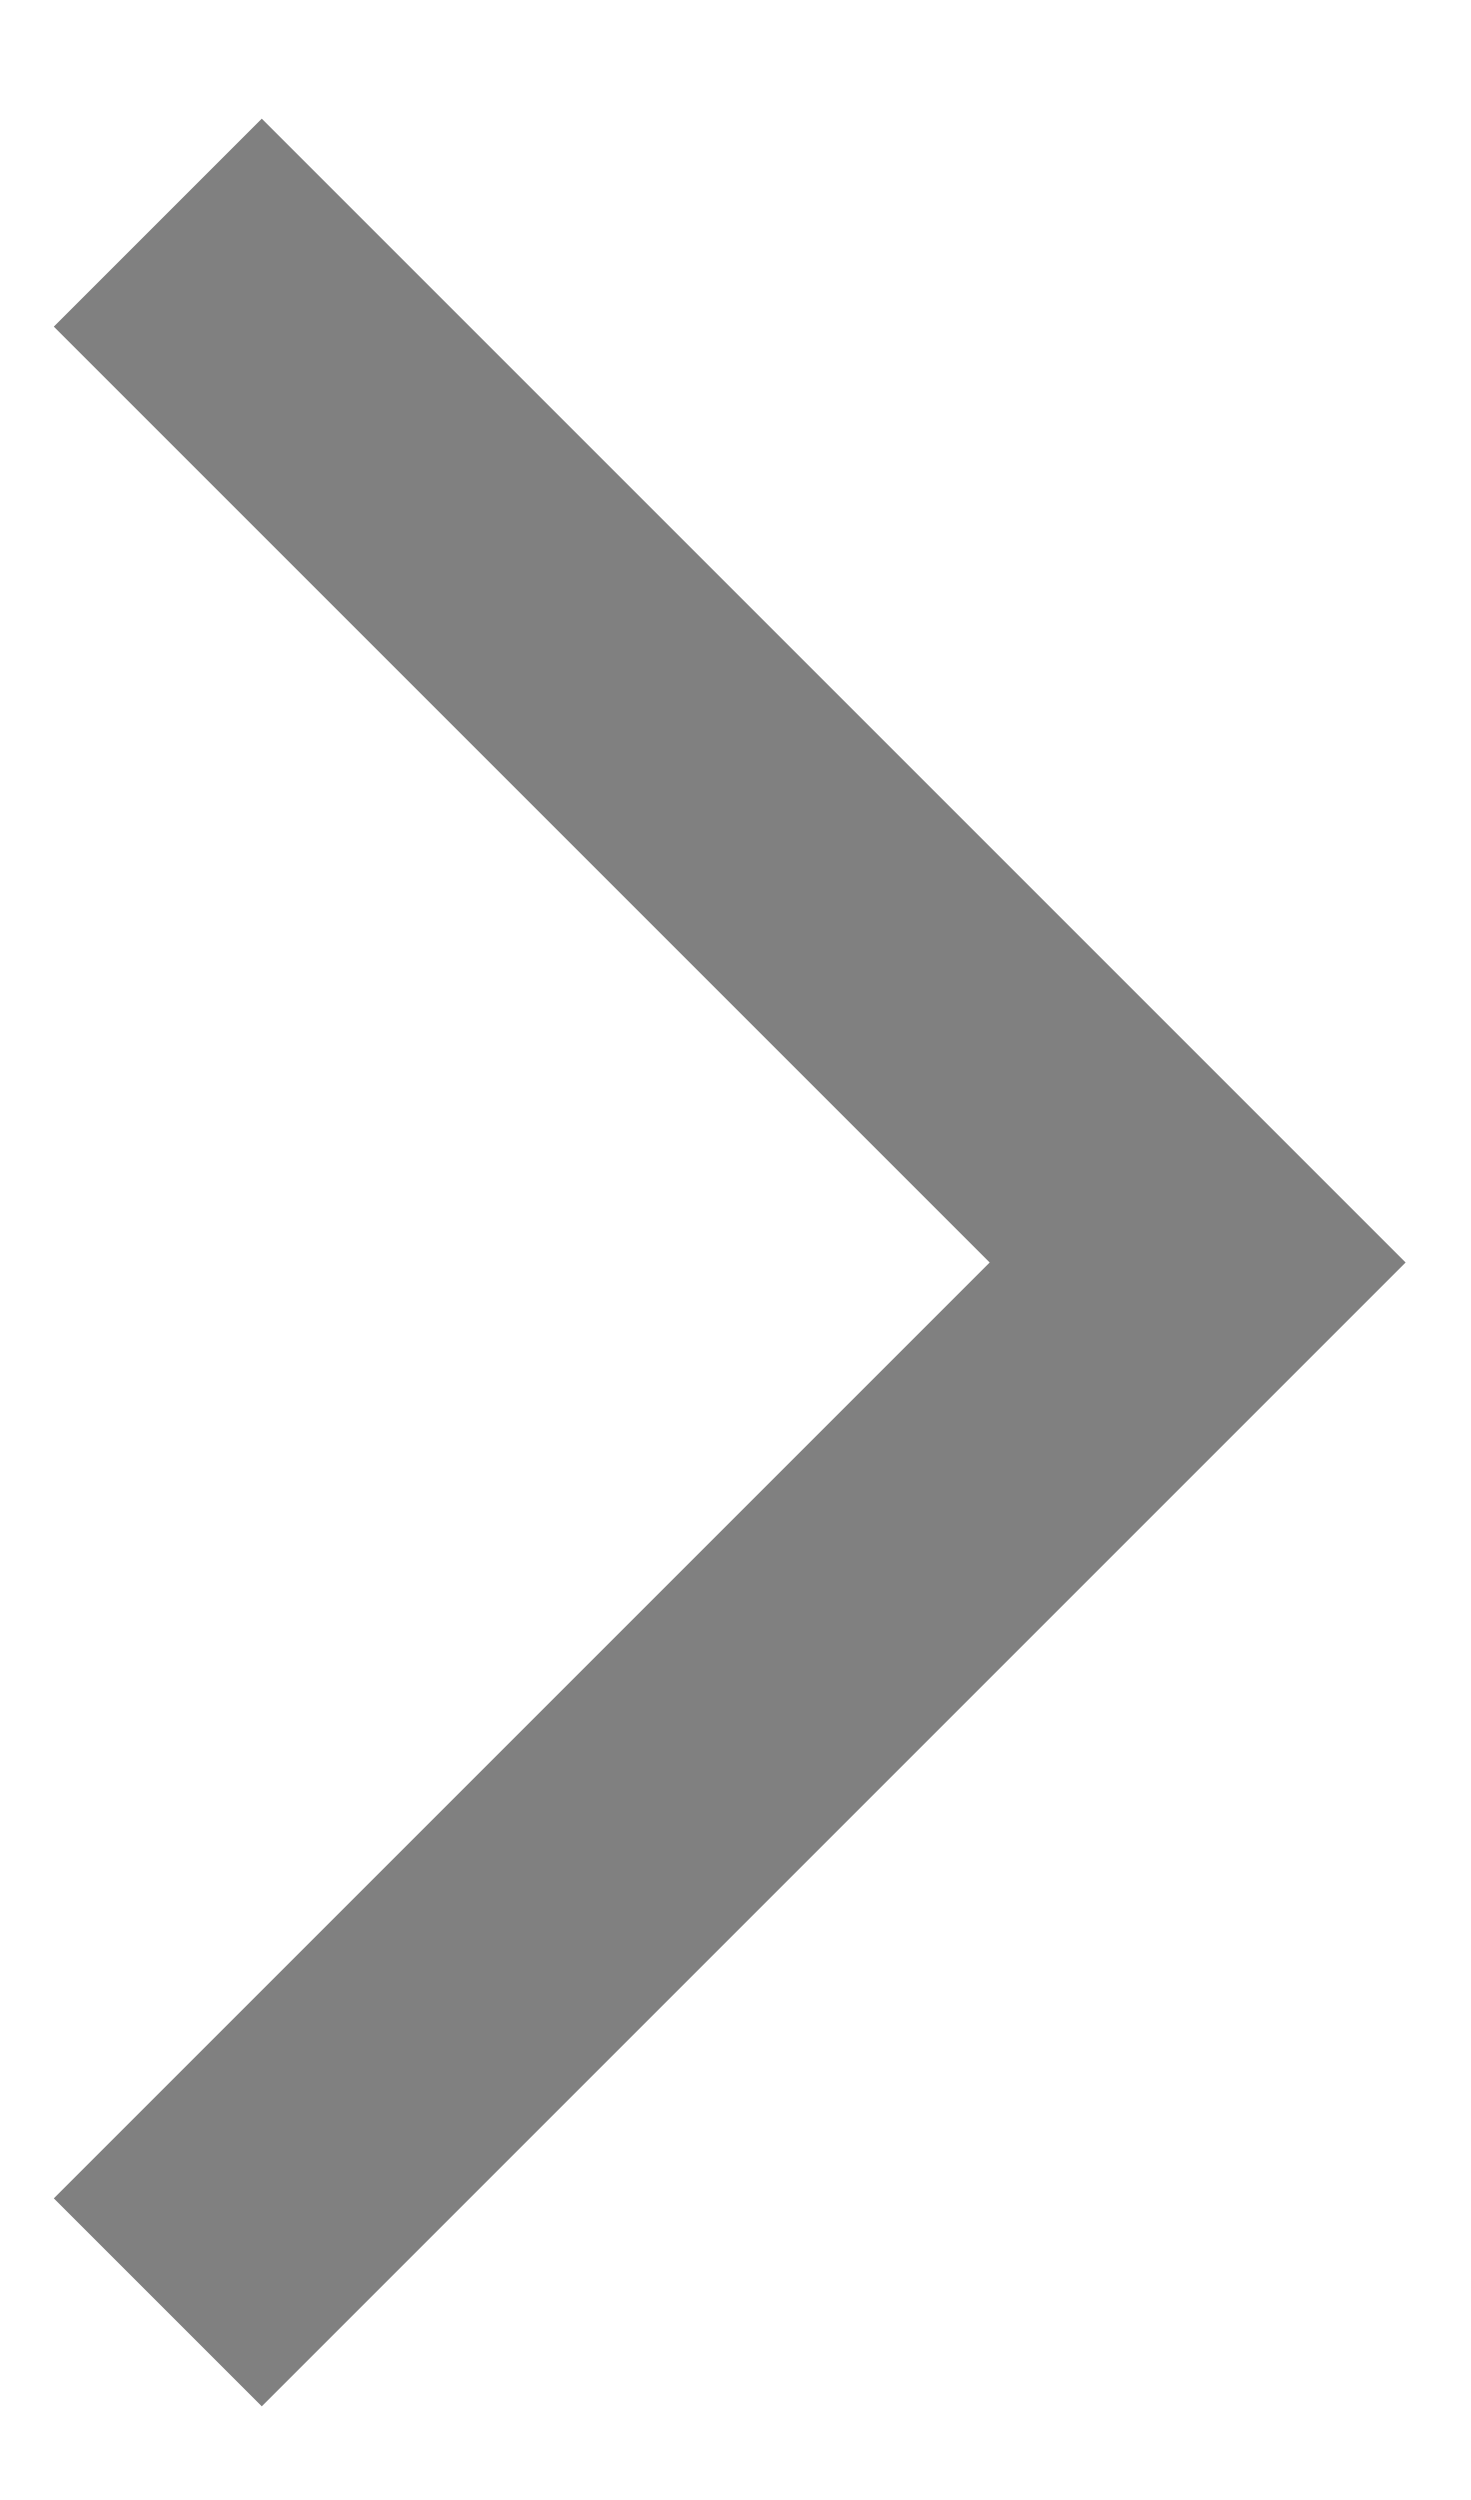
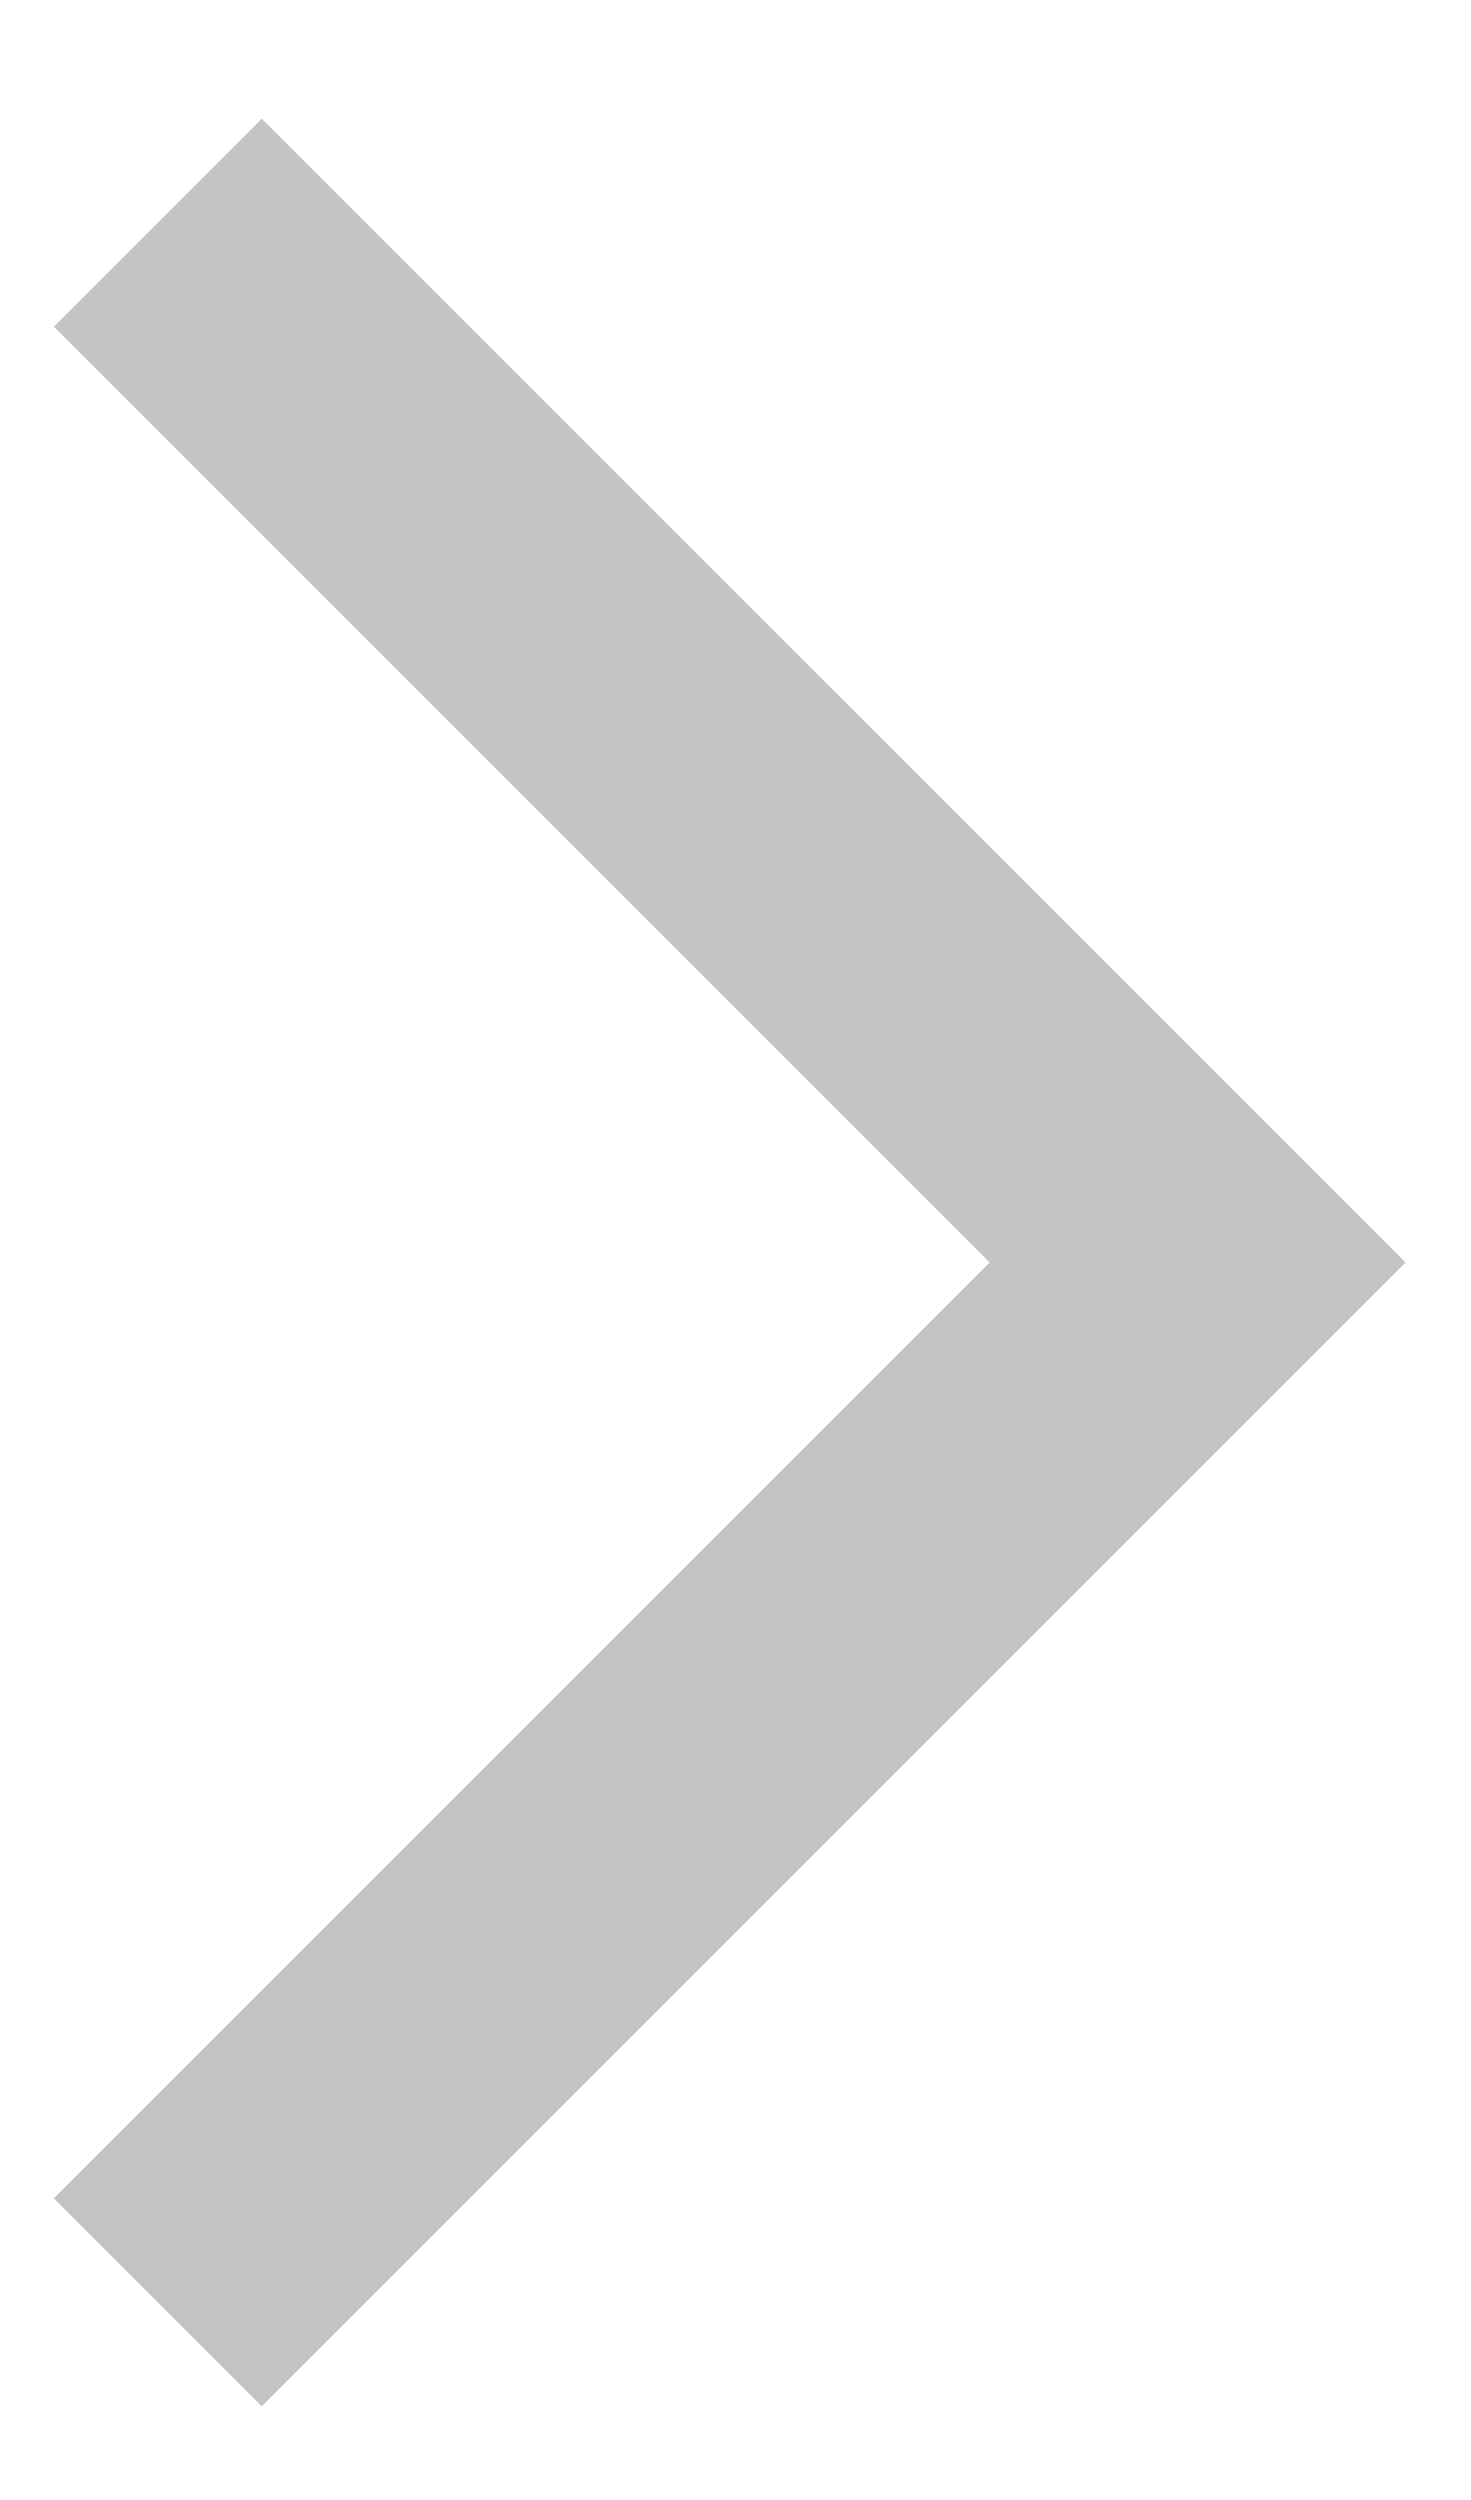
<svg xmlns="http://www.w3.org/2000/svg" width="10" height="17" viewBox="0 0 10 17" fill="none">
-   <path d="M1.073 15.656L8.144 8.585L1.073 1.514" stroke="gray" stroke-width="2" />
+   <path d="M1.073 15.656L8.144 8.585L1.073 1.514" stroke="#c4c4c4" stroke-width="2" />
</svg>
